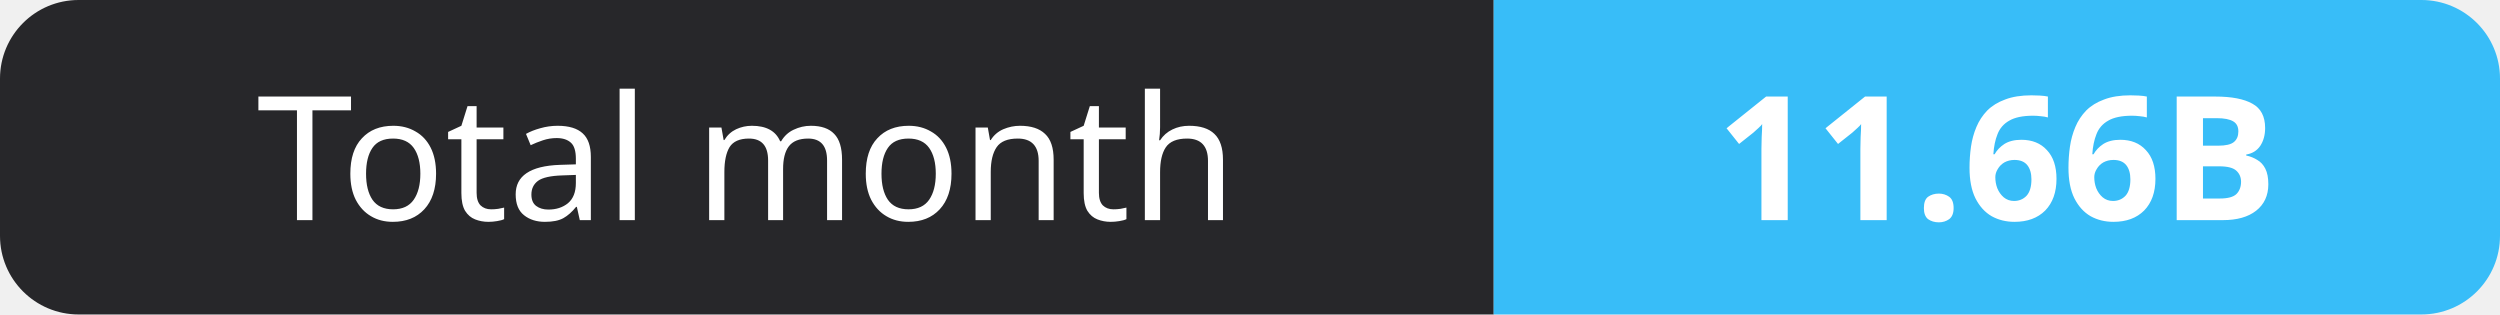
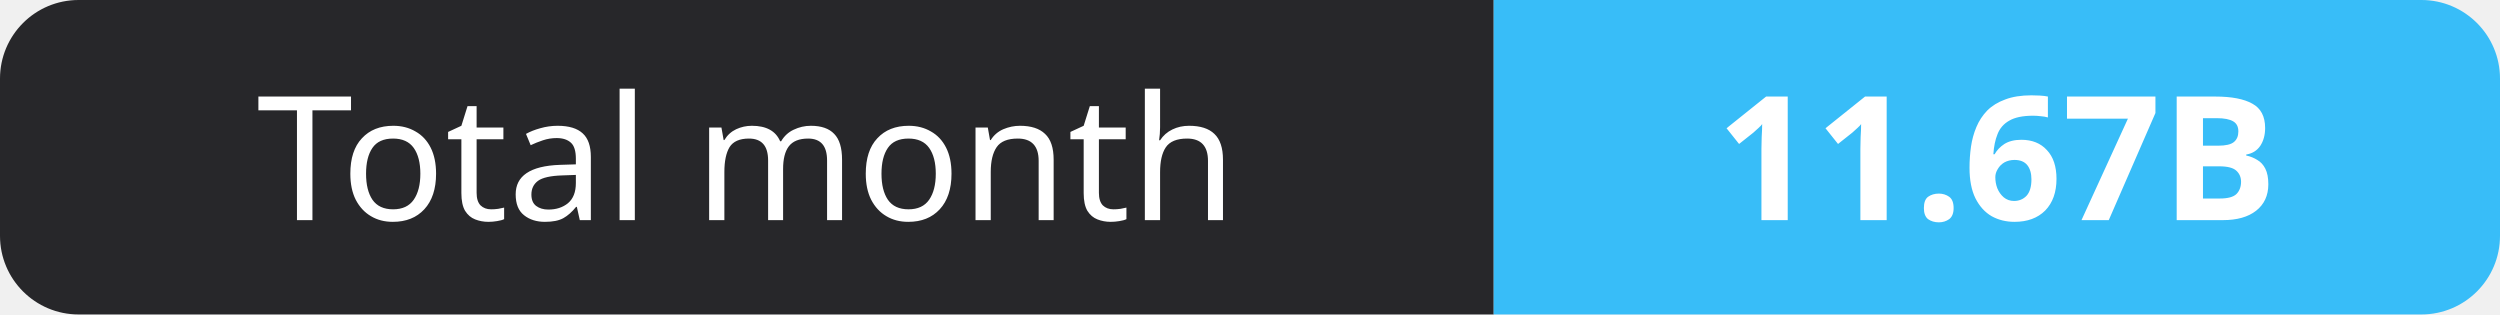
- <svg xmlns="http://www.w3.org/2000/svg" width="159" height="20" role="img" aria-label="Total month: 11.66B">
+ <svg xmlns="http://www.w3.org/2000/svg" width="159" height="20" role="img" aria-label="Total month: 11.67B">
  <clipPath id="r">
    <rect width="159" height="20" rx="5" fill="#fff" />
  </clipPath>
  <g clip-path="url(#r)">
    <rect width="95" height="20" fill="#27272a" />
    <rect x="95" width="64" height="20" fill="#38bdf8" />
  </g>
  <g fill="#fff" text-anchor="middle" font-family="Verdana,Geneva,sans-serif" font-size="11">
    <text x="47.5" y="14">Total month</text>
-     <text x="127.0" y="14" font-weight="700">11.66B</text>
+     <text x="127.0" y="14" font-weight="700">11.67B</text>
  </g>
</svg>
